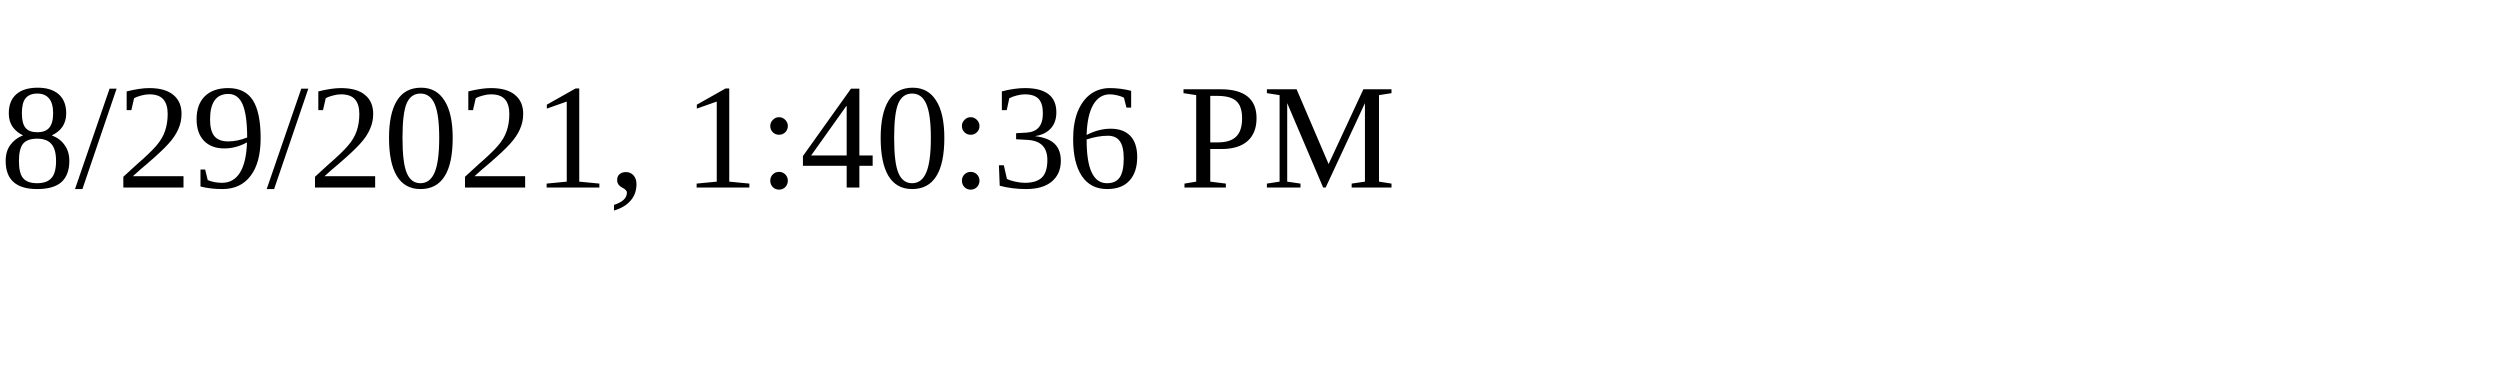
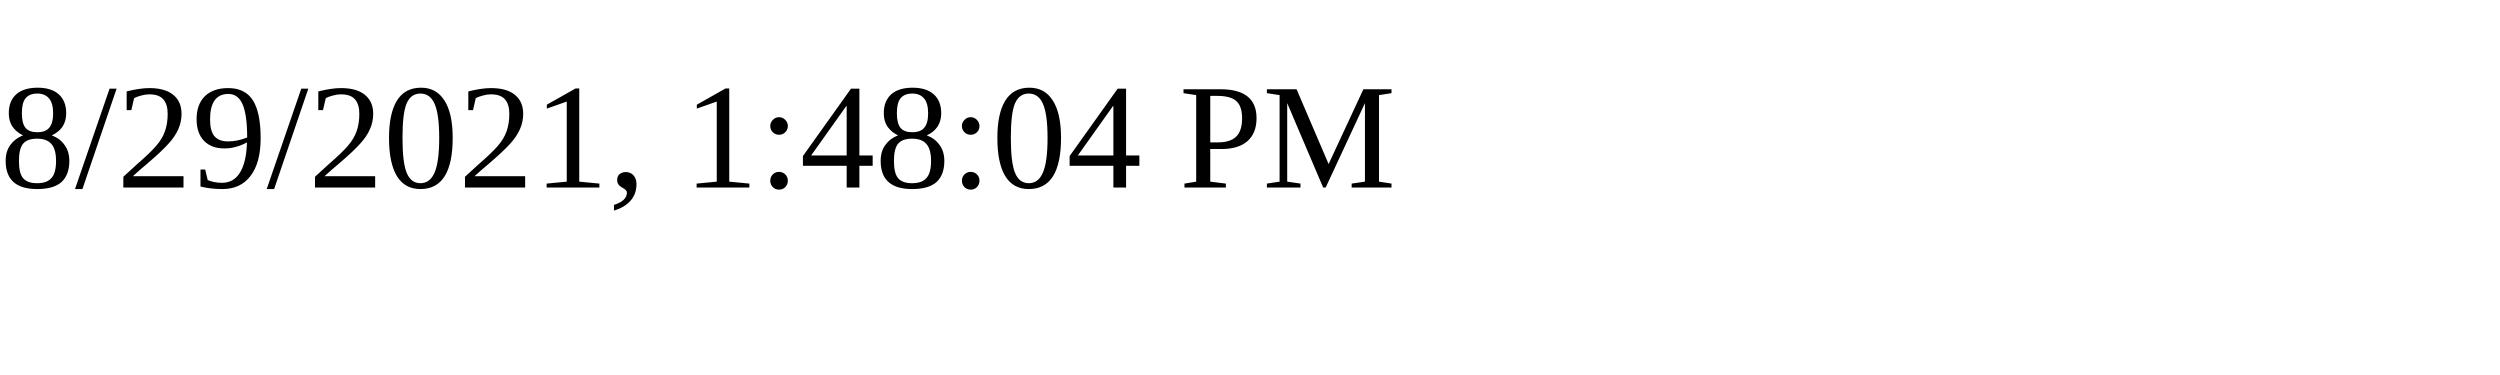
<svg xmlns="http://www.w3.org/2000/svg" height="30" width="200">
-   <text x="0" y="15">8/29/2021, 1:40:36 PM</text>
+   <text x="0" y="15">8/29/2021, 1:48:04 PM</text>
</svg>
